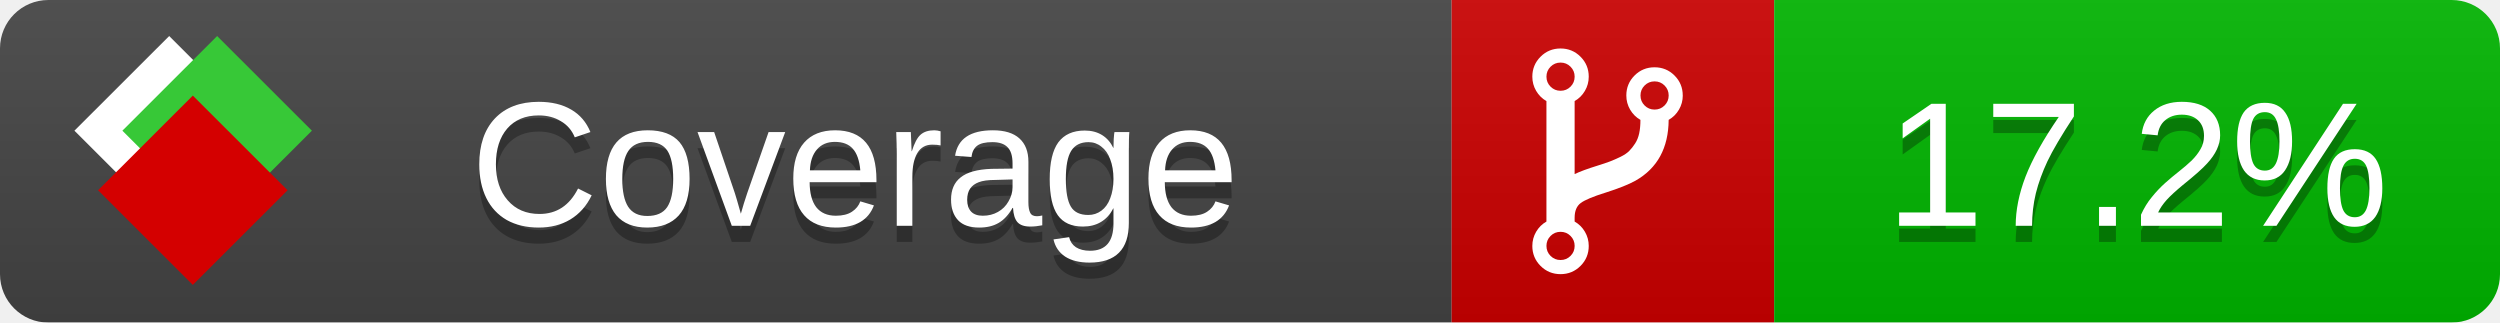
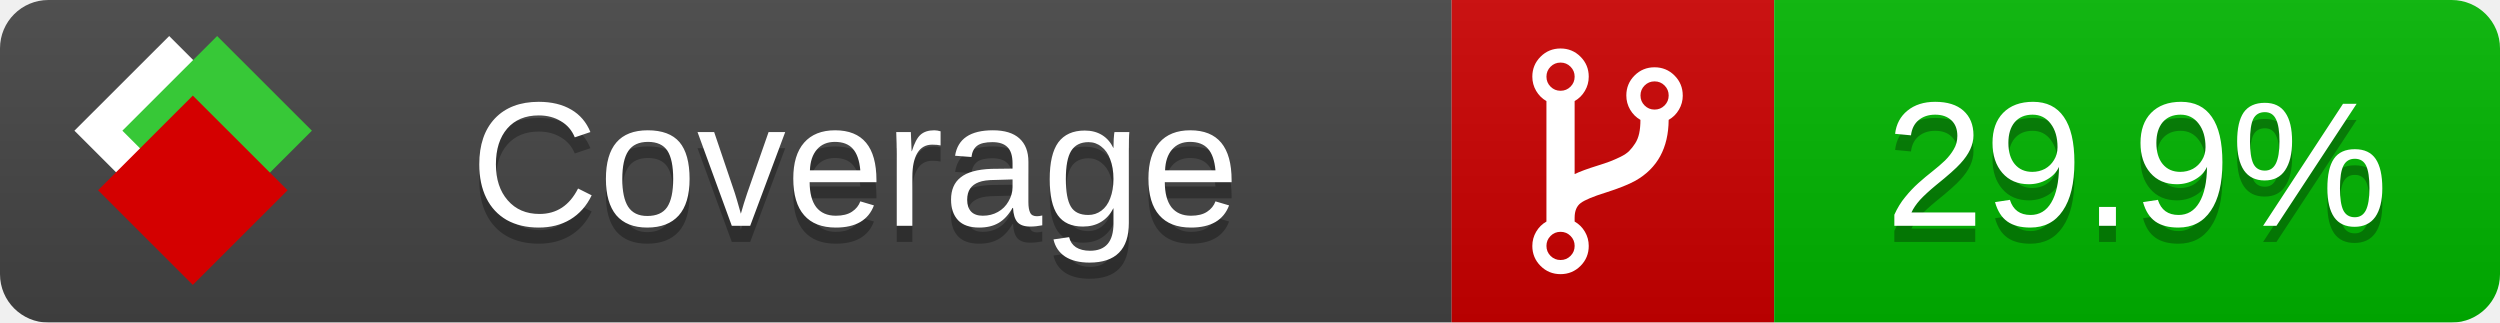
<svg xmlns="http://www.w3.org/2000/svg" xmlns:xlink="http://www.w3.org/1999/xlink" width="155" height="20">
  <style type="text/css">
          
            @keyframes fade1 {
                0% { visibility: visible; opacity: 1; }
               27% { visibility: visible; opacity: 1; }
               33% { visibility: hidden; opacity: 0; }
               60% { visibility: hidden; opacity: 0; }
               66% { visibility: hidden; opacity: 0; }
               93% { visibility: hidden; opacity: 0; }
              100% { visibility: visible; opacity: 1; }
            }
            @keyframes fade2 {
                0% { visibility: hidden; opacity: 0; }
               27% { visibility: hidden; opacity: 0; }
               33% { visibility: visible; opacity: 1; }
               60% { visibility: visible; opacity: 1; }
               66% { visibility: hidden; opacity: 0; }
               93% { visibility: hidden; opacity: 0; }
              100% { visibility: hidden; opacity: 0; }
            }
            @keyframes fade3 {
                0% { visibility: hidden; opacity: 0; }
               27% { visibility: hidden; opacity: 0; }
               33% { visibility: hidden; opacity: 0; }
               60% { visibility: hidden; opacity: 0; }
               66% { visibility: visible; opacity: 1; }
               93% { visibility: visible; opacity: 1; }
              100% { visibility: hidden; opacity: 0; }
            }
            .linecoverage {
                animation-duration: 15s;
                animation-name: fade1;
                animation-iteration-count: infinite;
            }
            .branchcoverage {
                animation-duration: 15s;
                animation-name: fade2;
                animation-iteration-count: infinite;
            }
            .methodcoverage {
                animation-duration: 15s;
                animation-name: fade3;
                animation-iteration-count: infinite;
            }
          
    </style>
  <defs>
    <linearGradient id="gradient" x2="0" y2="100%">
      <stop offset="0" stop-color="#bbb" stop-opacity=".1" />
      <stop offset="1" stop-opacity=".1" />
    </linearGradient>
    <linearGradient id="c">
      <stop offset="0" stop-color="#d40000" />
      <stop offset="1" stop-color="#ff2a2a" />
    </linearGradient>
    <linearGradient id="a">
      <stop offset="0" stop-color="#e0e0de" />
      <stop offset="1" stop-color="#fff" />
    </linearGradient>
    <linearGradient id="b">
      <stop offset="0" stop-color="#37c837" />
      <stop offset="1" stop-color="#217821" />
    </linearGradient>
    <linearGradient xlink:href="#a" id="e" x1="106.44" x2="69.96" y1="-11.96" y2="-46.84" gradientTransform="matrix(-.8426 -.00045 -.00045 -.8426 -94.27 -75.82)" gradientUnits="userSpaceOnUse" />
    <linearGradient xlink:href="#b" id="f" x1="56.19" x2="77.97" y1="-23.45" y2="10.62" gradientTransform="matrix(.8426 .00045 .00045 .8426 94.27 75.82)" gradientUnits="userSpaceOnUse" />
    <linearGradient xlink:href="#c" id="g" x1="79.98" x2="132.9" y1="10.79" y2="10.79" gradientTransform="matrix(.8426 .00045 .00045 .8426 94.27 75.82)" gradientUnits="userSpaceOnUse" />
    <mask id="mask">
      <rect width="155" height="20" rx="3" fill="#fff" />
    </mask>
    <g id="icon" transform="matrix(.04486 0 0 .04481 -.48 -.63)">
      <rect width="52.92" height="52.92" x="-109.72" y="-27.13" fill="url(#e)" transform="rotate(-135)" />
      <rect width="52.92" height="52.92" x="70.19" y="-39.18" fill="url(#f)" transform="rotate(45)" />
      <rect width="52.92" height="52.92" x="80.05" y="-15.74" fill="url(#g)" transform="rotate(45)" />
    </g>
  </defs>
  <g mask="url(#mask)">
    <rect x="0" y="0" width="90" height="20" fill="#444" />
    <rect x="90" y="0" width="20" height="20" fill="#c00" />
    <rect x="110" y="0" width="45" height="20" fill="#00B600" />
    <rect x="0" y="0" width="155" height="20" fill="url(#gradient)" />
  </g>
  <g>
    <path class="" fill="#fff" d="m 97.628,15.247 q 0,-0.364 -0.255,-0.619 -0.255,-0.255 -0.619,-0.255 -0.364,0 -0.619,0.255 -0.255,0.255 -0.255,0.619 0,0.364 0.255,0.619 0.255,0.255 0.619,0.255 0.364,0 0.619,-0.255 0.255,-0.255 0.255,-0.619 z m 0,-10.493 q 0,-0.364 -0.255,-0.619 -0.255,-0.255 -0.619,-0.255 -0.364,0 -0.619,0.255 -0.255,0.255 -0.255,0.619 0,0.364 0.255,0.619 0.255,0.255 0.619,0.255 0.364,0 0.619,-0.255 0.255,-0.255 0.255,-0.619 z m 5.83,1.166 q 0,-0.364 -0.255,-0.619 -0.255,-0.255 -0.619,-0.255 -0.364,0 -0.619,0.255 -0.255,0.255 -0.255,0.619 0,0.364 0.255,0.619 0.255,0.255 0.619,0.255 0.364,0 0.619,-0.255 0.255,-0.255 0.255,-0.619 z m 0.874,0 q 0,0.474 -0.237,0.879 -0.237,0.405 -0.638,0.633 -0.018,2.614 -2.059,3.771 -0.619,0.346 -1.849,0.738 -1.166,0.364 -1.544,0.647 -0.378,0.282 -0.378,0.911 l 0,0.237 q 0.401,0.228 0.638,0.633 0.237,0.405 0.237,0.879 0,0.729 -0.51,1.239 -0.51,0.51 -1.239,0.51 -0.729,0 -1.239,-0.51 -0.51,-0.51 -0.51,-1.239 0,-0.474 0.237,-0.879 0.237,-0.405 0.638,-0.633 l 0,-7.469 q -0.401,-0.228 -0.638,-0.633 -0.237,-0.405 -0.237,-0.879 0,-0.729 0.51,-1.239 0.51,-0.51 1.239,-0.51 0.729,0 1.239,0.51 0.51,0.51 0.51,1.239 0,0.474 -0.237,0.879 -0.237,0.405 -0.638,0.633 l 0,4.527 q 0.492,-0.237 1.403,-0.519 0.501,-0.155 0.797,-0.269 0.296,-0.114 0.642,-0.282 0.346,-0.169 0.537,-0.36 0.191,-0.191 0.369,-0.465 0.178,-0.273 0.255,-0.633 0.077,-0.36 0.077,-0.833 -0.401,-0.228 -0.638,-0.633 -0.237,-0.405 -0.237,-0.879 0,-0.729 0.51,-1.239 0.51,-0.51 1.239,-0.51 0.729,0 1.239,0.51 0.51,0.51 0.51,1.239 z" />
  </g>
  <g fill="#fff" text-anchor="middle" font-family="Verdana,Arial,Geneva,sans-serif" font-size="11">
    <a xlink:href="https://github.com/danielpalme/ReportGenerator" target="_top">
      <use xlink:href="#icon" transform="translate(3,1) scale(3.5)" />
    </a>
    <text x="53" y="15" fill="#010101" fill-opacity=".3">Coverage</text>
    <text x="53" y="14" fill="#fff">Coverage</text>
-     <text class="" x="132.5" y="15" fill="#010101" fill-opacity=".3">17.2%</text>
-     <text class="" x="132.5" y="14">17.2%</text>
+     <text class="" x="132.5" y="15" fill="#010101" fill-opacity=".3">29.9%</text>
+     <text class="" x="132.5" y="14">29.9%</text>
  </g>
  <g>
    <rect class="" x="90" y="0" width="65" height="20" fill-opacity="0" />
  </g>
</svg>
